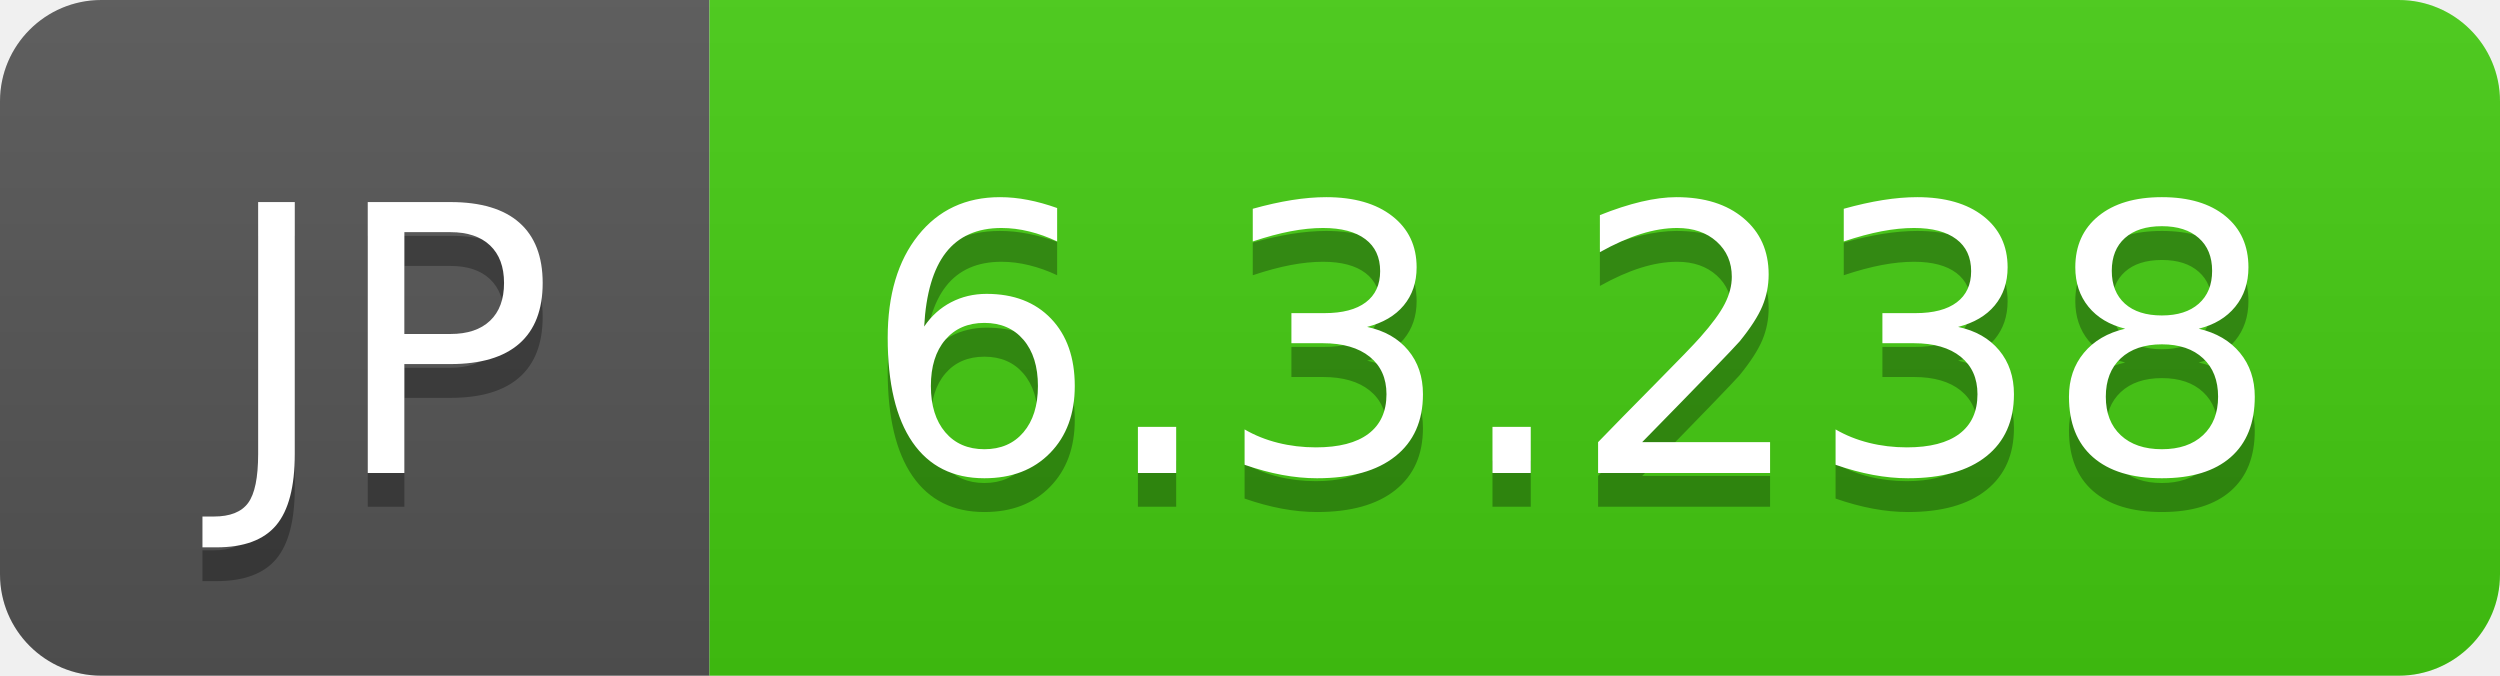
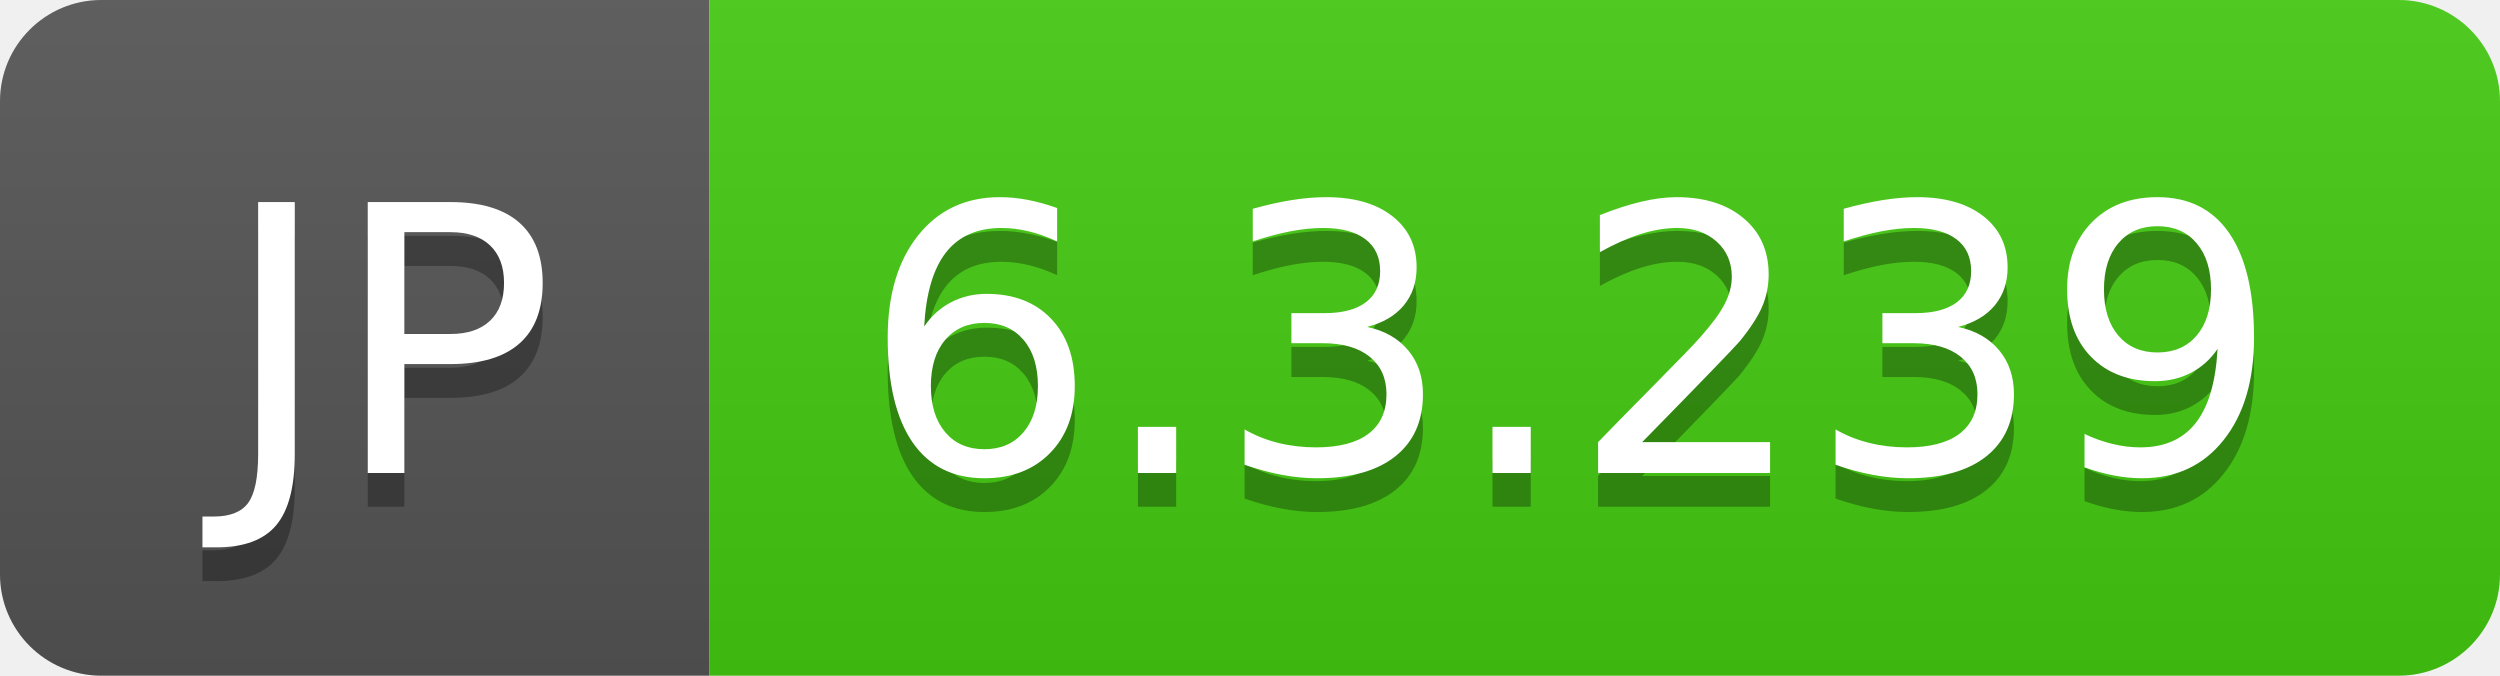
- <svg xmlns="http://www.w3.org/2000/svg" width="74" height="20" role="img" aria-label="JP: 6.3.238">
+ <svg xmlns="http://www.w3.org/2000/svg" width="74" height="20" role="img" aria-label="JP: 6.3.239">
  <linearGradient id="s" x2="0" y2="100%">
    <stop offset="0" stop-color="#bbb" stop-opacity=".1" />
    <stop offset="1" stop-opacity=".1" />
  </linearGradient>
  <clipPath id="r">
    <rect width="74" height="20" rx="3" fill="#fff" />
  </clipPath>
  <g clip-path="url(#r)">
    <rect width="21" height="20" fill="#555" />
    <rect x="21" width="53" height="20" fill="#4c1" />
    <rect width="74" height="20" fill="url(#s)" />
  </g>
  <g fill="#fff" text-anchor="middle" font-family="Verdana,Geneva,DejaVu Sans,sans-serif" text-rendering="geometricPrecision" font-size="110">
    <text aria-hidden="true" x="115" y="150" fill="#010101" fill-opacity=".3" transform="scale(.1)" textLength="110">JP</text>
    <text x="115" y="140" transform="scale(.1)" fill="#fff" textLength="110">JP</text>
-     <text aria-hidden="true" x="465" y="150" fill="#010101" fill-opacity=".3" transform="scale(.1)" textLength="430">6.3.238</text>
-     <text x="465" y="140" transform="scale(.1)" fill="#fff" textLength="430">6.3.238</text>
+     <text aria-hidden="true" x="465" y="150" fill="#010101" fill-opacity=".3" transform="scale(.1)" textLength="430">6.3.239</text>
+     <text x="465" y="140" transform="scale(.1)" fill="#fff" textLength="430">6.3.239</text>
  </g>
</svg>
